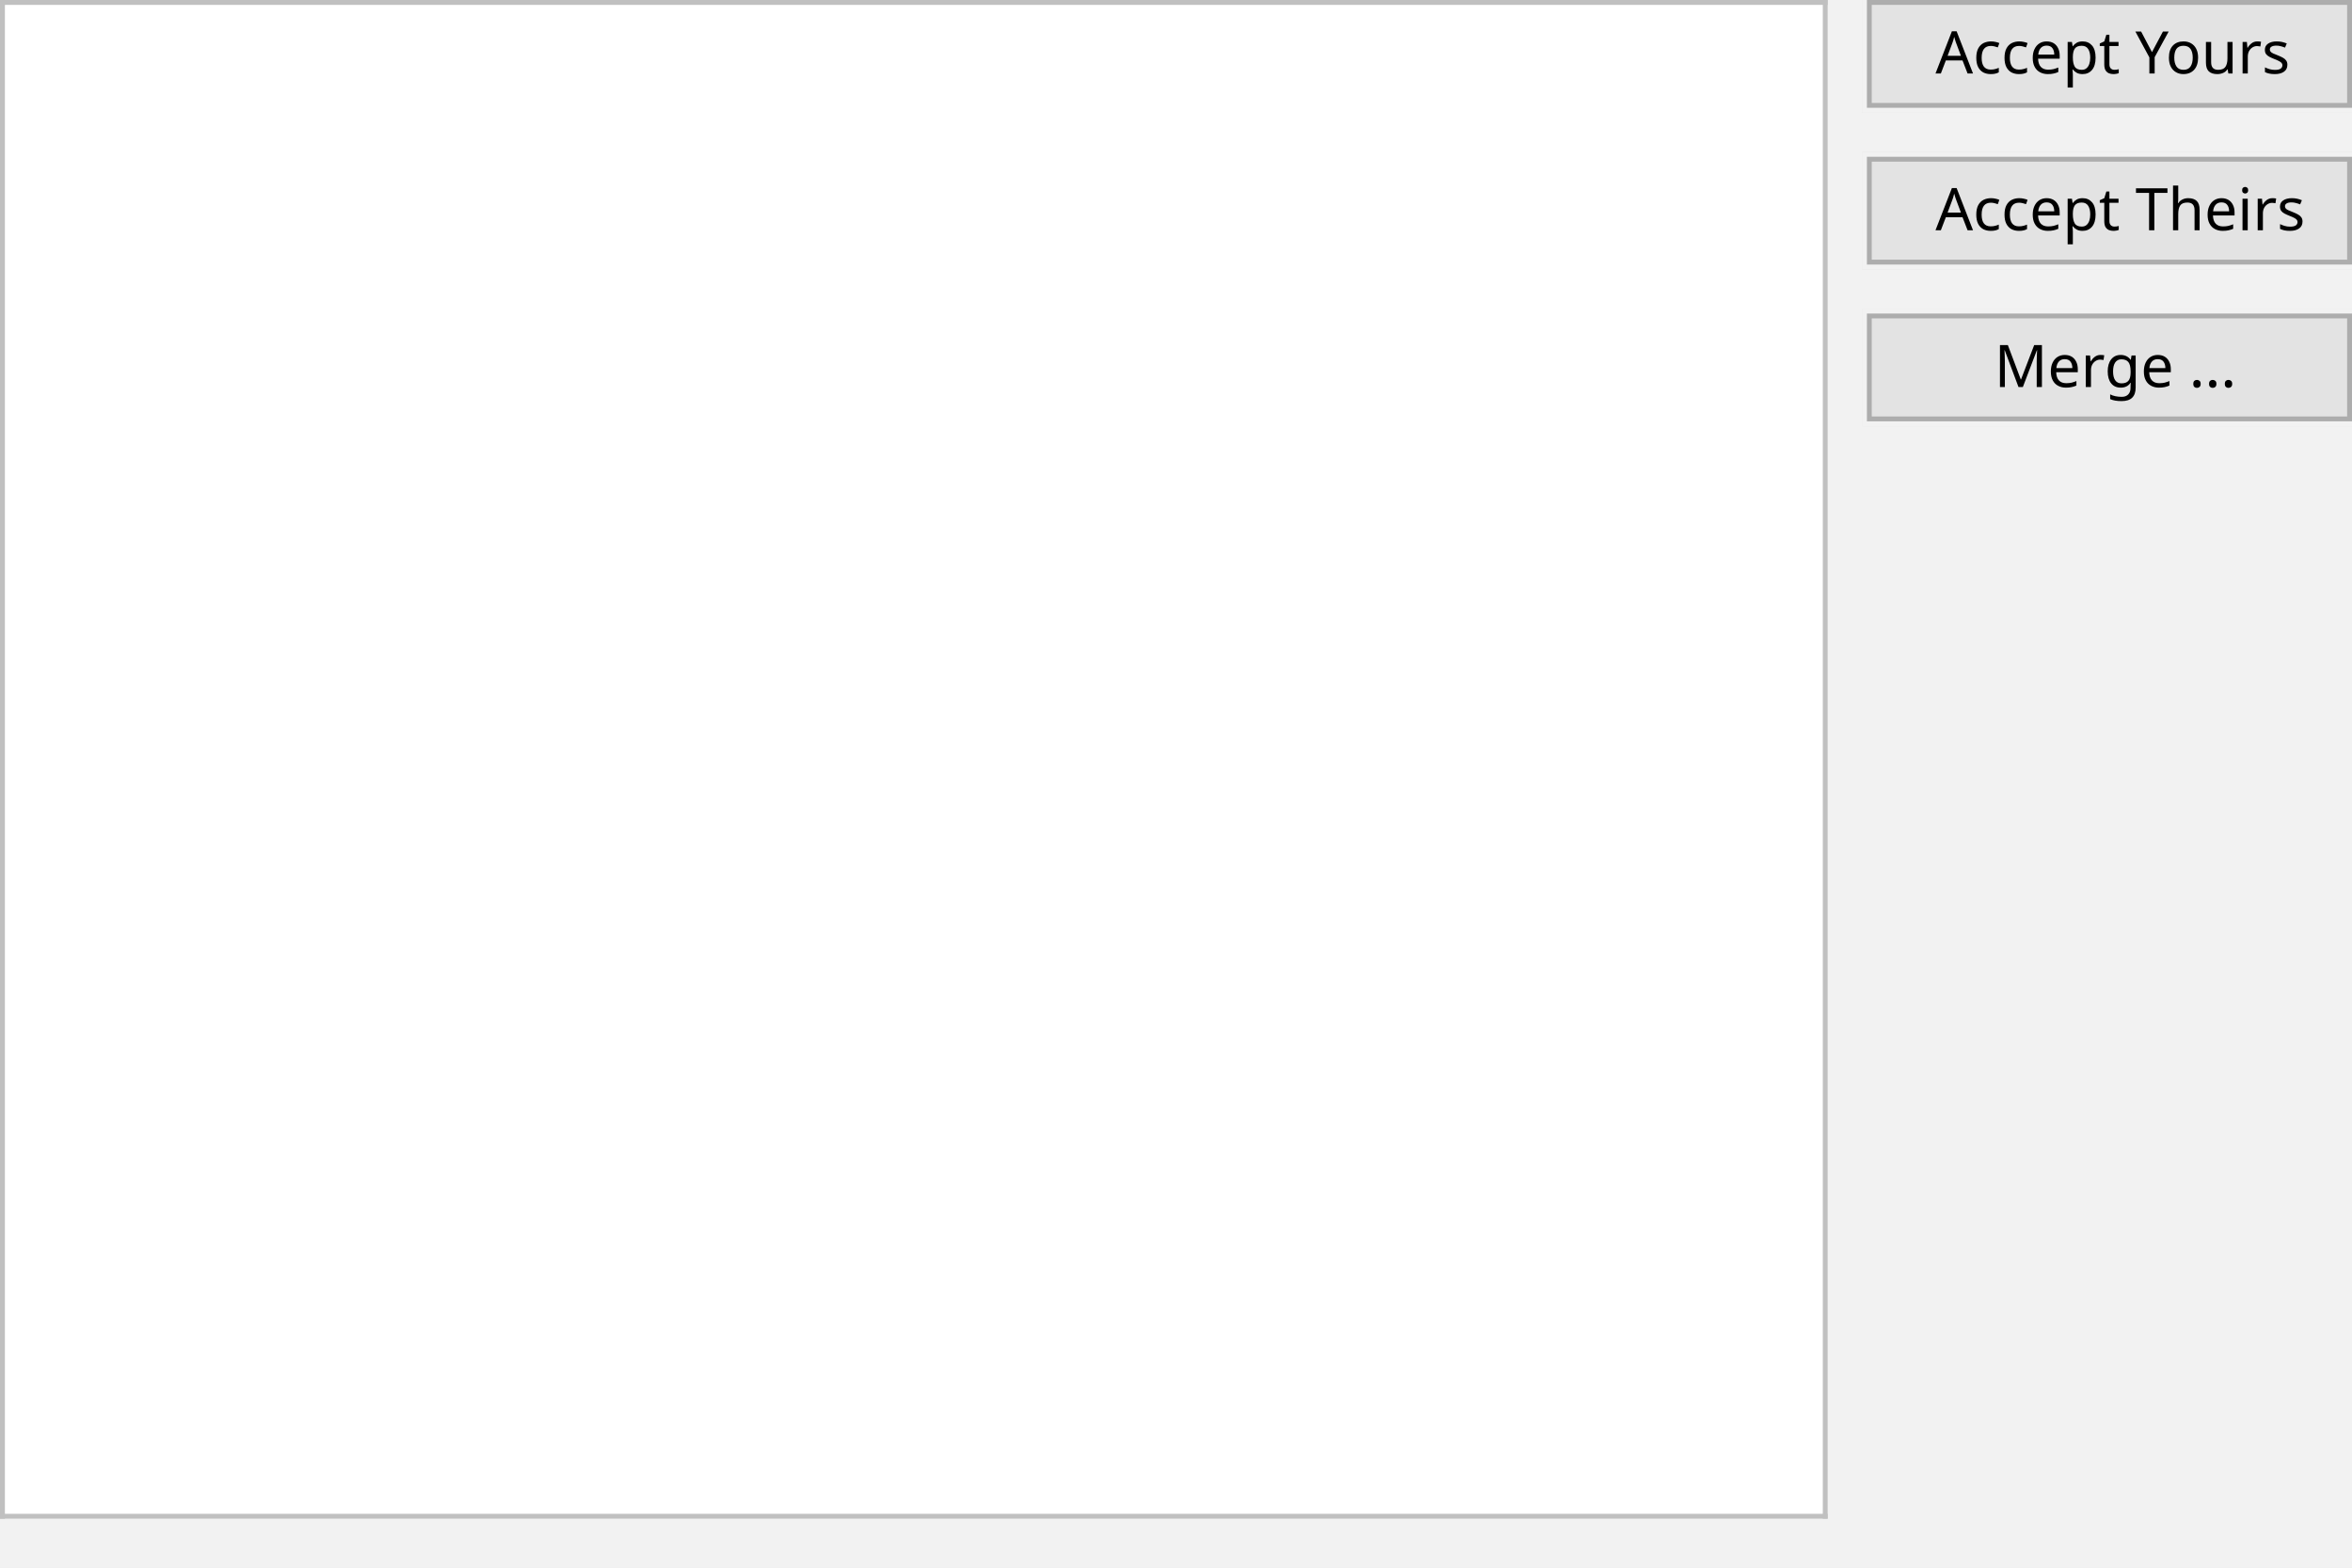
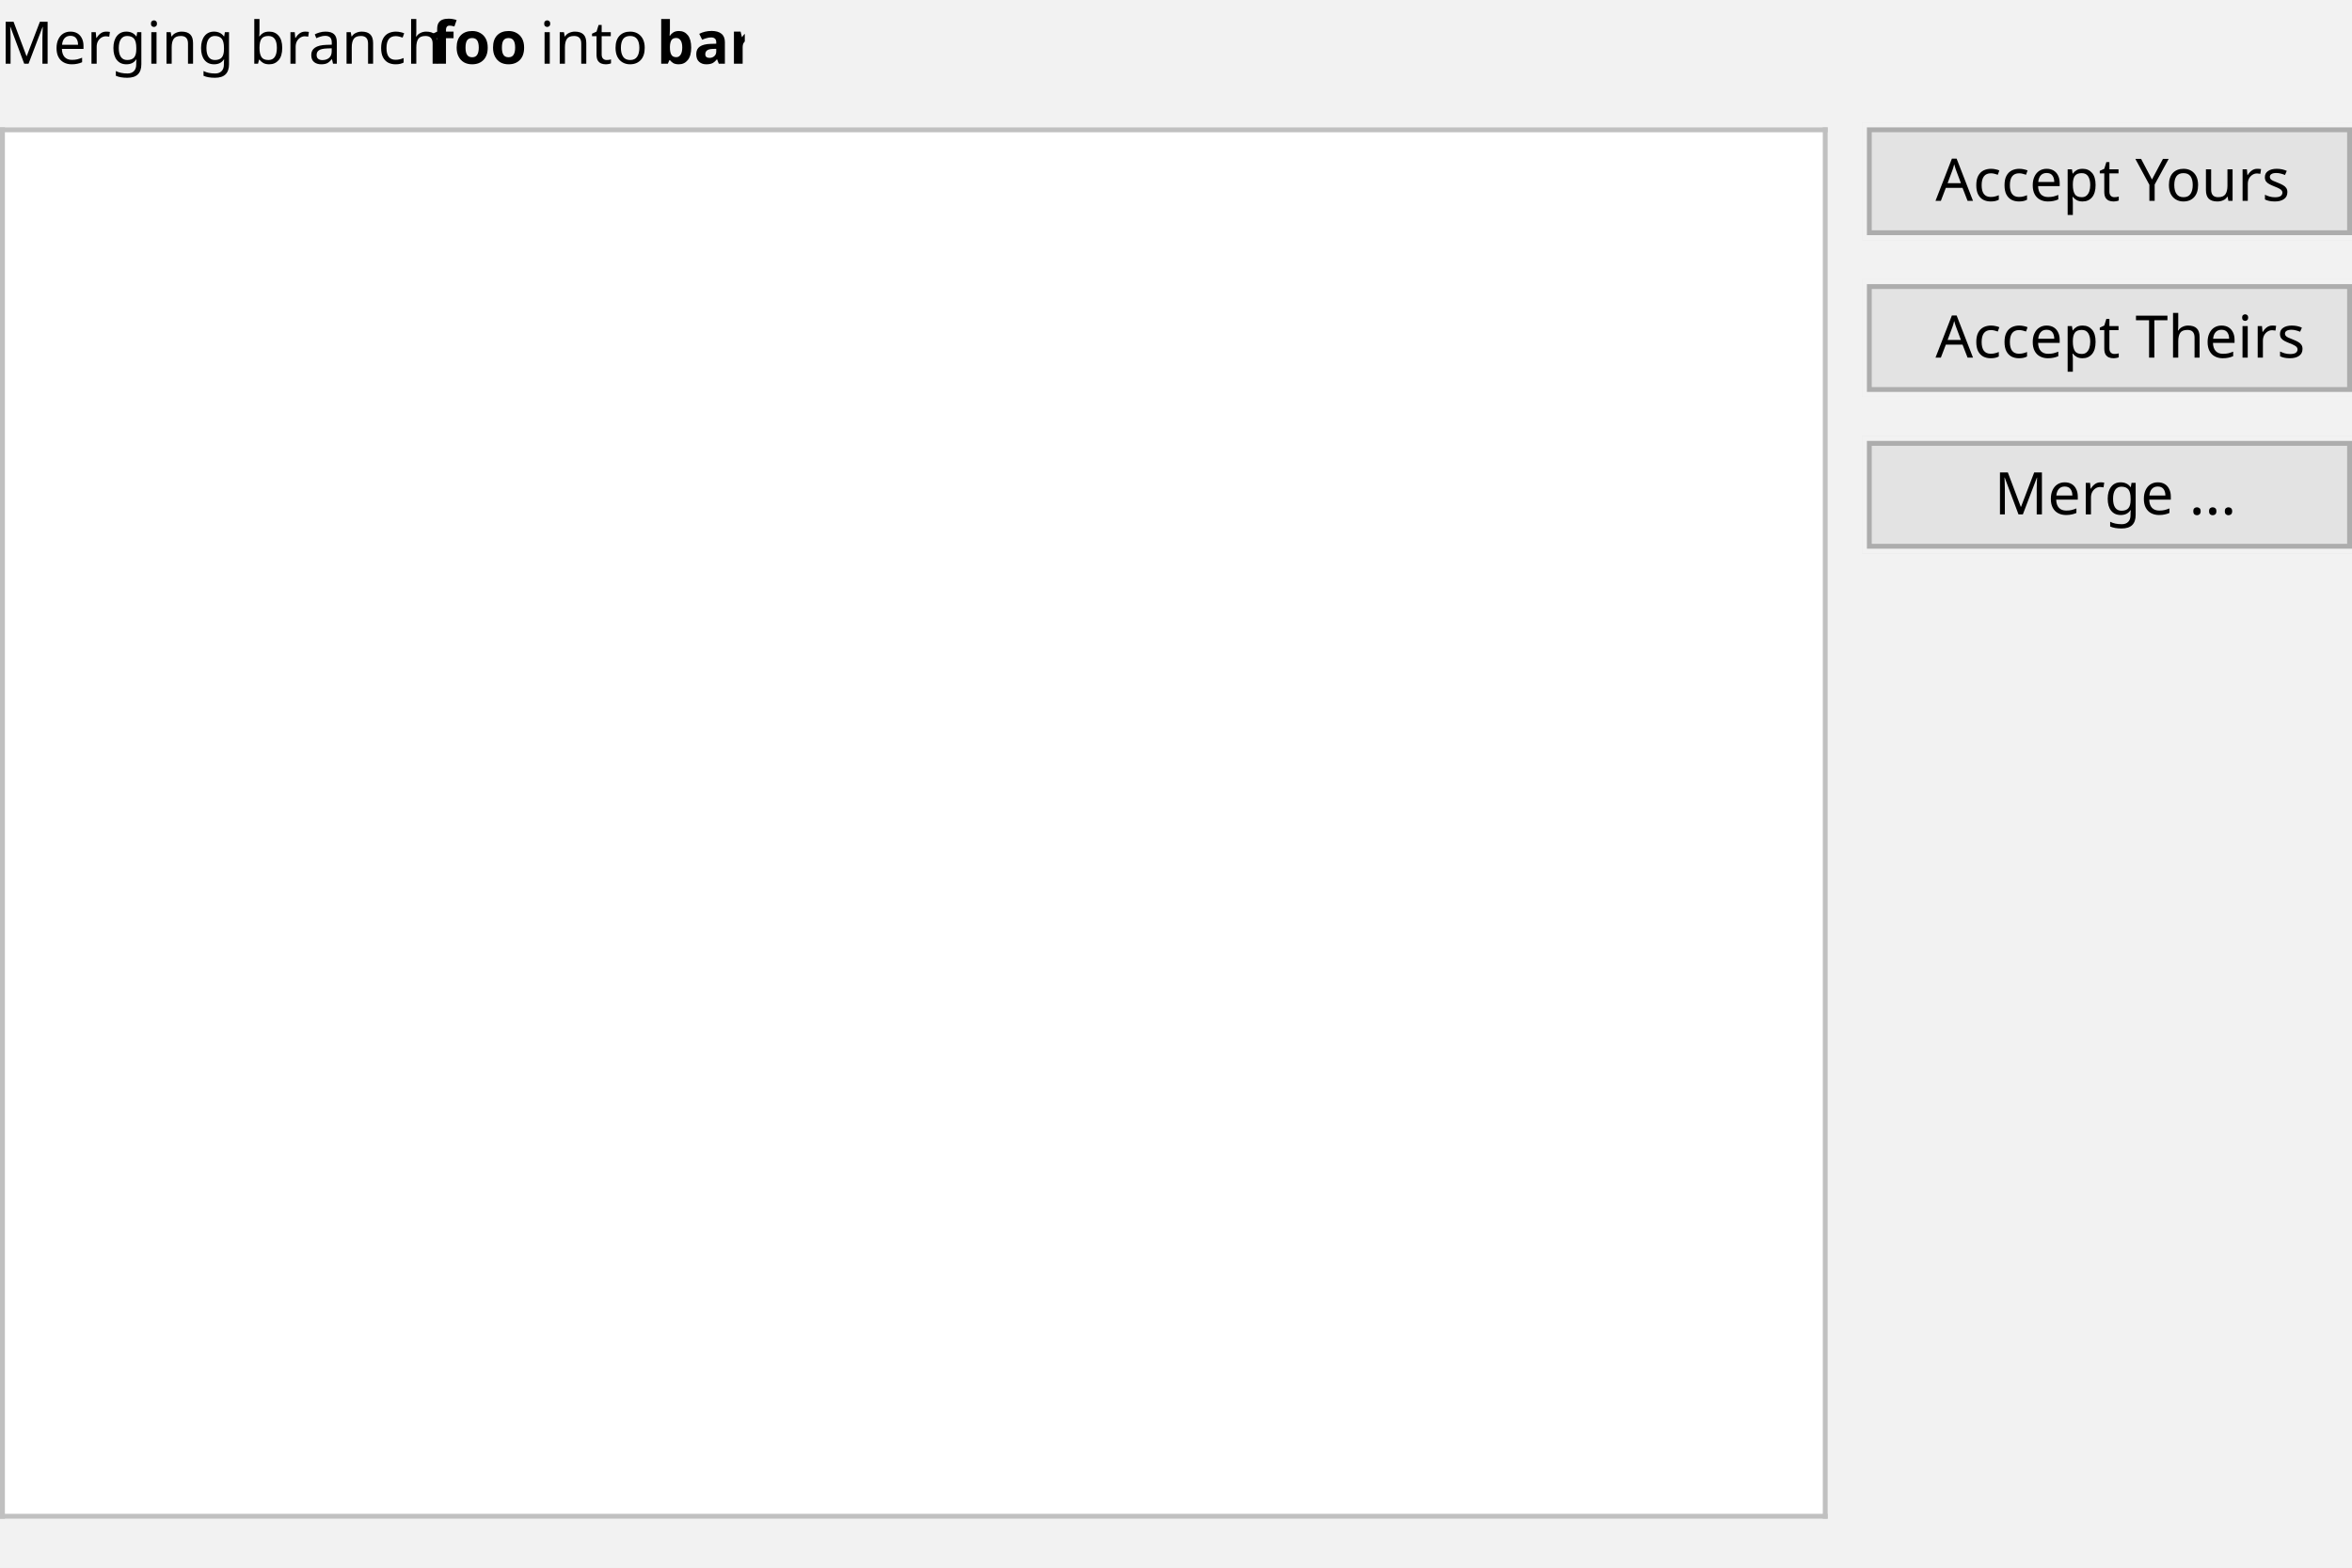
<svg xmlns="http://www.w3.org/2000/svg" fill-opacity="1" color-rendering="auto" color-interpolation="auto" text-rendering="auto" stroke="black" stroke-linecap="square" stroke-miterlimit="10" shape-rendering="auto" stroke-opacity="1" fill="black" stroke-dasharray="none" font-weight="normal" stroke-width="1" viewBox="0 0 480 320" font-family="'Dialog'" font-style="normal" stroke-linejoin="miter" font-size="12px" stroke-dashoffset="0" image-rendering="auto">
  <defs id="genericDefs" />
  <g>
    <defs id="defs0">
      <clipPath clipPathUnits="userSpaceOnUse" id="0">
        <path d="M0 0 L480 0 L480 320 L0 320 L0 0 Z" />
      </clipPath>
      <clipPath clipPathUnits="userSpaceOnUse" id="1">
        <path d="M0 0 L0 24 L100 24 L100 0 Z" />
      </clipPath>
      <clipPath clipPathUnits="userSpaceOnUse" id="2">
-         <path d="M0 1 L0 24 L100 24 L100 1 Z" />
+         <path d="M0 0 L0 284 L373 284 L373 0 Z" />
      </clipPath>
      <clipPath clipPathUnits="userSpaceOnUse" id="3">
-         <path d="M0 0 L0 310 L373 310 L373 0 Z" />
+         <path d="M0 0 L0 16 L152 16 L152 0 Z" />
      </clipPath>
    </defs>
    <g fill="rgb(242,242,242)" font-family="'Segoe UI'" stroke="rgb(242,242,242)">
      <rect x="0" width="480" height="320" y="0" clip-path="url(#0)" stroke="none" />
    </g>
-     <g fill="rgb(227,227,227)" font-family="'Segoe UI'" transform="translate(380,63)" stroke="rgb(227,227,227)">
+     <g fill="rgb(227,227,227)" font-family="'Segoe UI'" transform="translate(380,89)" stroke="rgb(227,227,227)">
      <rect x="0" width="101" height="24" y="0" clip-path="url(#1)" stroke="none" />
    </g>
-     <g fill="rgb(242,242,242)" font-family="'Segoe UI'" transform="translate(380,63)" stroke="rgb(242,242,242)">
+     <g fill="rgb(242,242,242)" font-family="'Segoe UI'" transform="translate(380,89)" stroke="rgb(242,242,242)">
      <rect x="0" width="101" height="24" y="0" clip-path="url(#1)" stroke="none" />
      <rect x="2" y="2" clip-path="url(#1)" fill="rgb(227,227,227)" width="97" text-rendering="optimizeLegibility" height="20" stroke="none" />
      <text x="27" y="16" clip-path="url(#1)" fill="black" text-rendering="optimizeLegibility" stroke="none" xml:space="preserve">Merge ...</text>
    </g>
-     <g fill="rgb(173,173,173)" text-rendering="optimizeLegibility" font-family="'Segoe UI'" transform="translate(380,63)" stroke="rgb(173,173,173)">
+     <g fill="rgb(173,173,173)" text-rendering="optimizeLegibility" font-family="'Segoe UI'" transform="translate(380,89)" stroke="rgb(173,173,173)">
      <path d="M1 1 L100 1 L100 23 L1 23 L1 1 ZM2 2 L99 2 L99 22 L2 22 L2 2 Z" fill-rule="evenodd" clip-path="url(#1)" stroke="none" />
    </g>
-     <g fill="rgb(227,227,227)" font-family="'Segoe UI'" transform="translate(380,31)" stroke="rgb(227,227,227)">
+     <g fill="rgb(227,227,227)" font-family="'Segoe UI'" transform="translate(380,57)" stroke="rgb(227,227,227)">
      <rect x="0" width="101" height="24" y="0" clip-path="url(#1)" stroke="none" />
    </g>
-     <g fill="rgb(242,242,242)" font-family="'Segoe UI'" transform="translate(380,31)" stroke="rgb(242,242,242)">
+     <g fill="rgb(242,242,242)" font-family="'Segoe UI'" transform="translate(380,57)" stroke="rgb(242,242,242)">
      <rect x="0" width="101" height="24" y="0" clip-path="url(#1)" stroke="none" />
      <rect x="2" y="2" clip-path="url(#1)" fill="rgb(227,227,227)" width="97" text-rendering="optimizeLegibility" height="20" stroke="none" />
      <text x="15" y="16" clip-path="url(#1)" fill="black" text-rendering="optimizeLegibility" stroke="none" xml:space="preserve">Accept Theirs</text>
    </g>
-     <g fill="rgb(173,173,173)" text-rendering="optimizeLegibility" font-family="'Segoe UI'" transform="translate(380,31)" stroke="rgb(173,173,173)">
+     <g fill="rgb(173,173,173)" text-rendering="optimizeLegibility" font-family="'Segoe UI'" transform="translate(380,57)" stroke="rgb(173,173,173)">
      <path d="M1 1 L100 1 L100 23 L1 23 L1 1 ZM2 2 L99 2 L99 22 L2 22 L2 2 Z" fill-rule="evenodd" clip-path="url(#1)" stroke="none" />
    </g>
-     <g fill="rgb(227,227,227)" font-family="'Segoe UI'" transform="translate(380,-1)" stroke="rgb(227,227,227)">
-       <rect x="0" width="101" height="24" y="0" clip-path="url(#2)" stroke="none" />
+     <g fill="rgb(227,227,227)" font-family="'Segoe UI'" transform="translate(380,25)" stroke="rgb(227,227,227)">
+       <rect x="0" width="101" height="24" y="0" clip-path="url(#1)" stroke="none" />
    </g>
-     <g fill="rgb(242,242,242)" font-family="'Segoe UI'" transform="translate(380,-1)" stroke="rgb(242,242,242)">
-       <rect x="0" width="101" height="24" y="0" clip-path="url(#2)" stroke="none" />
-       <rect x="2" y="2" clip-path="url(#2)" fill="rgb(227,227,227)" width="97" text-rendering="optimizeLegibility" height="20" stroke="none" />
-       <text x="15" y="16" clip-path="url(#2)" fill="black" text-rendering="optimizeLegibility" stroke="none" xml:space="preserve">Accept Yours</text>
+     <g fill="rgb(242,242,242)" font-family="'Segoe UI'" transform="translate(380,25)" stroke="rgb(242,242,242)">
+       <rect x="0" width="101" height="24" y="0" clip-path="url(#1)" stroke="none" />
+       <rect x="2" y="2" clip-path="url(#1)" fill="rgb(227,227,227)" width="97" text-rendering="optimizeLegibility" height="20" stroke="none" />
+       <text x="15" y="16" clip-path="url(#1)" fill="black" text-rendering="optimizeLegibility" stroke="none" xml:space="preserve">Accept Yours</text>
    </g>
-     <g fill="rgb(173,173,173)" text-rendering="optimizeLegibility" font-family="'Segoe UI'" transform="translate(380,-1)" stroke="rgb(173,173,173)">
-       <path d="M1 1 L100 1 L100 23 L1 23 L1 1 ZM2 2 L99 2 L99 22 L2 22 L2 2 Z" fill-rule="evenodd" clip-path="url(#2)" stroke="none" />
+     <g fill="rgb(173,173,173)" text-rendering="optimizeLegibility" font-family="'Segoe UI'" transform="translate(380,25)" stroke="rgb(173,173,173)">
+       <path d="M1 1 L100 1 L100 23 L1 23 L1 1 ZM2 2 L99 2 L99 22 L2 22 L2 2 Z" fill-rule="evenodd" clip-path="url(#1)" stroke="none" />
    </g>
-     <g fill="white" font-family="'Segoe UI'" stroke="white">
-       <rect x="0" width="373" height="310" y="0" clip-path="url(#3)" stroke="none" />
+     <g fill="white" font-family="'Segoe UI'" transform="translate(0,26)" stroke="white">
+       <rect x="0" width="373" height="284" y="0" clip-path="url(#2)" stroke="none" />
    </g>
-     <g fill="silver" font-family="'Segoe UI'" stroke="silver">
-       <rect x="0" width="1" height="310" y="0" clip-path="url(#3)" stroke="none" />
-       <rect x="0" width="373" height="1" y="0" clip-path="url(#3)" stroke="none" />
-       <rect x="372" width="1" height="310" y="0" clip-path="url(#3)" stroke="none" />
-       <rect x="0" width="373" height="1" y="309" clip-path="url(#3)" stroke="none" />
+     <g fill="silver" font-family="'Segoe UI'" transform="translate(0,26)" stroke="silver">
+       <rect x="0" width="1" height="284" y="0" clip-path="url(#2)" stroke="none" />
+       <rect x="0" width="373" height="1" y="0" clip-path="url(#2)" stroke="none" />
+       <rect x="372" width="1" height="284" y="0" clip-path="url(#2)" stroke="none" />
+       <rect x="0" width="373" height="1" y="283" clip-path="url(#2)" stroke="none" />
+     </g>
+     <g font-family="'Segoe UI'">
+       <text x="0" xml:space="preserve" y="13" clip-path="url(#3)" stroke="none">Merging branch </text>
+       <text x="88" xml:space="preserve" y="13" clip-path="url(#3)" font-weight="bold" stroke="none">foo</text>
+       <text x="107" xml:space="preserve" y="13" clip-path="url(#3)" stroke="none"> into </text>
+       <text x="134" xml:space="preserve" y="13" clip-path="url(#3)" font-weight="bold" stroke="none">bar</text>
    </g>
  </g>
</svg>
